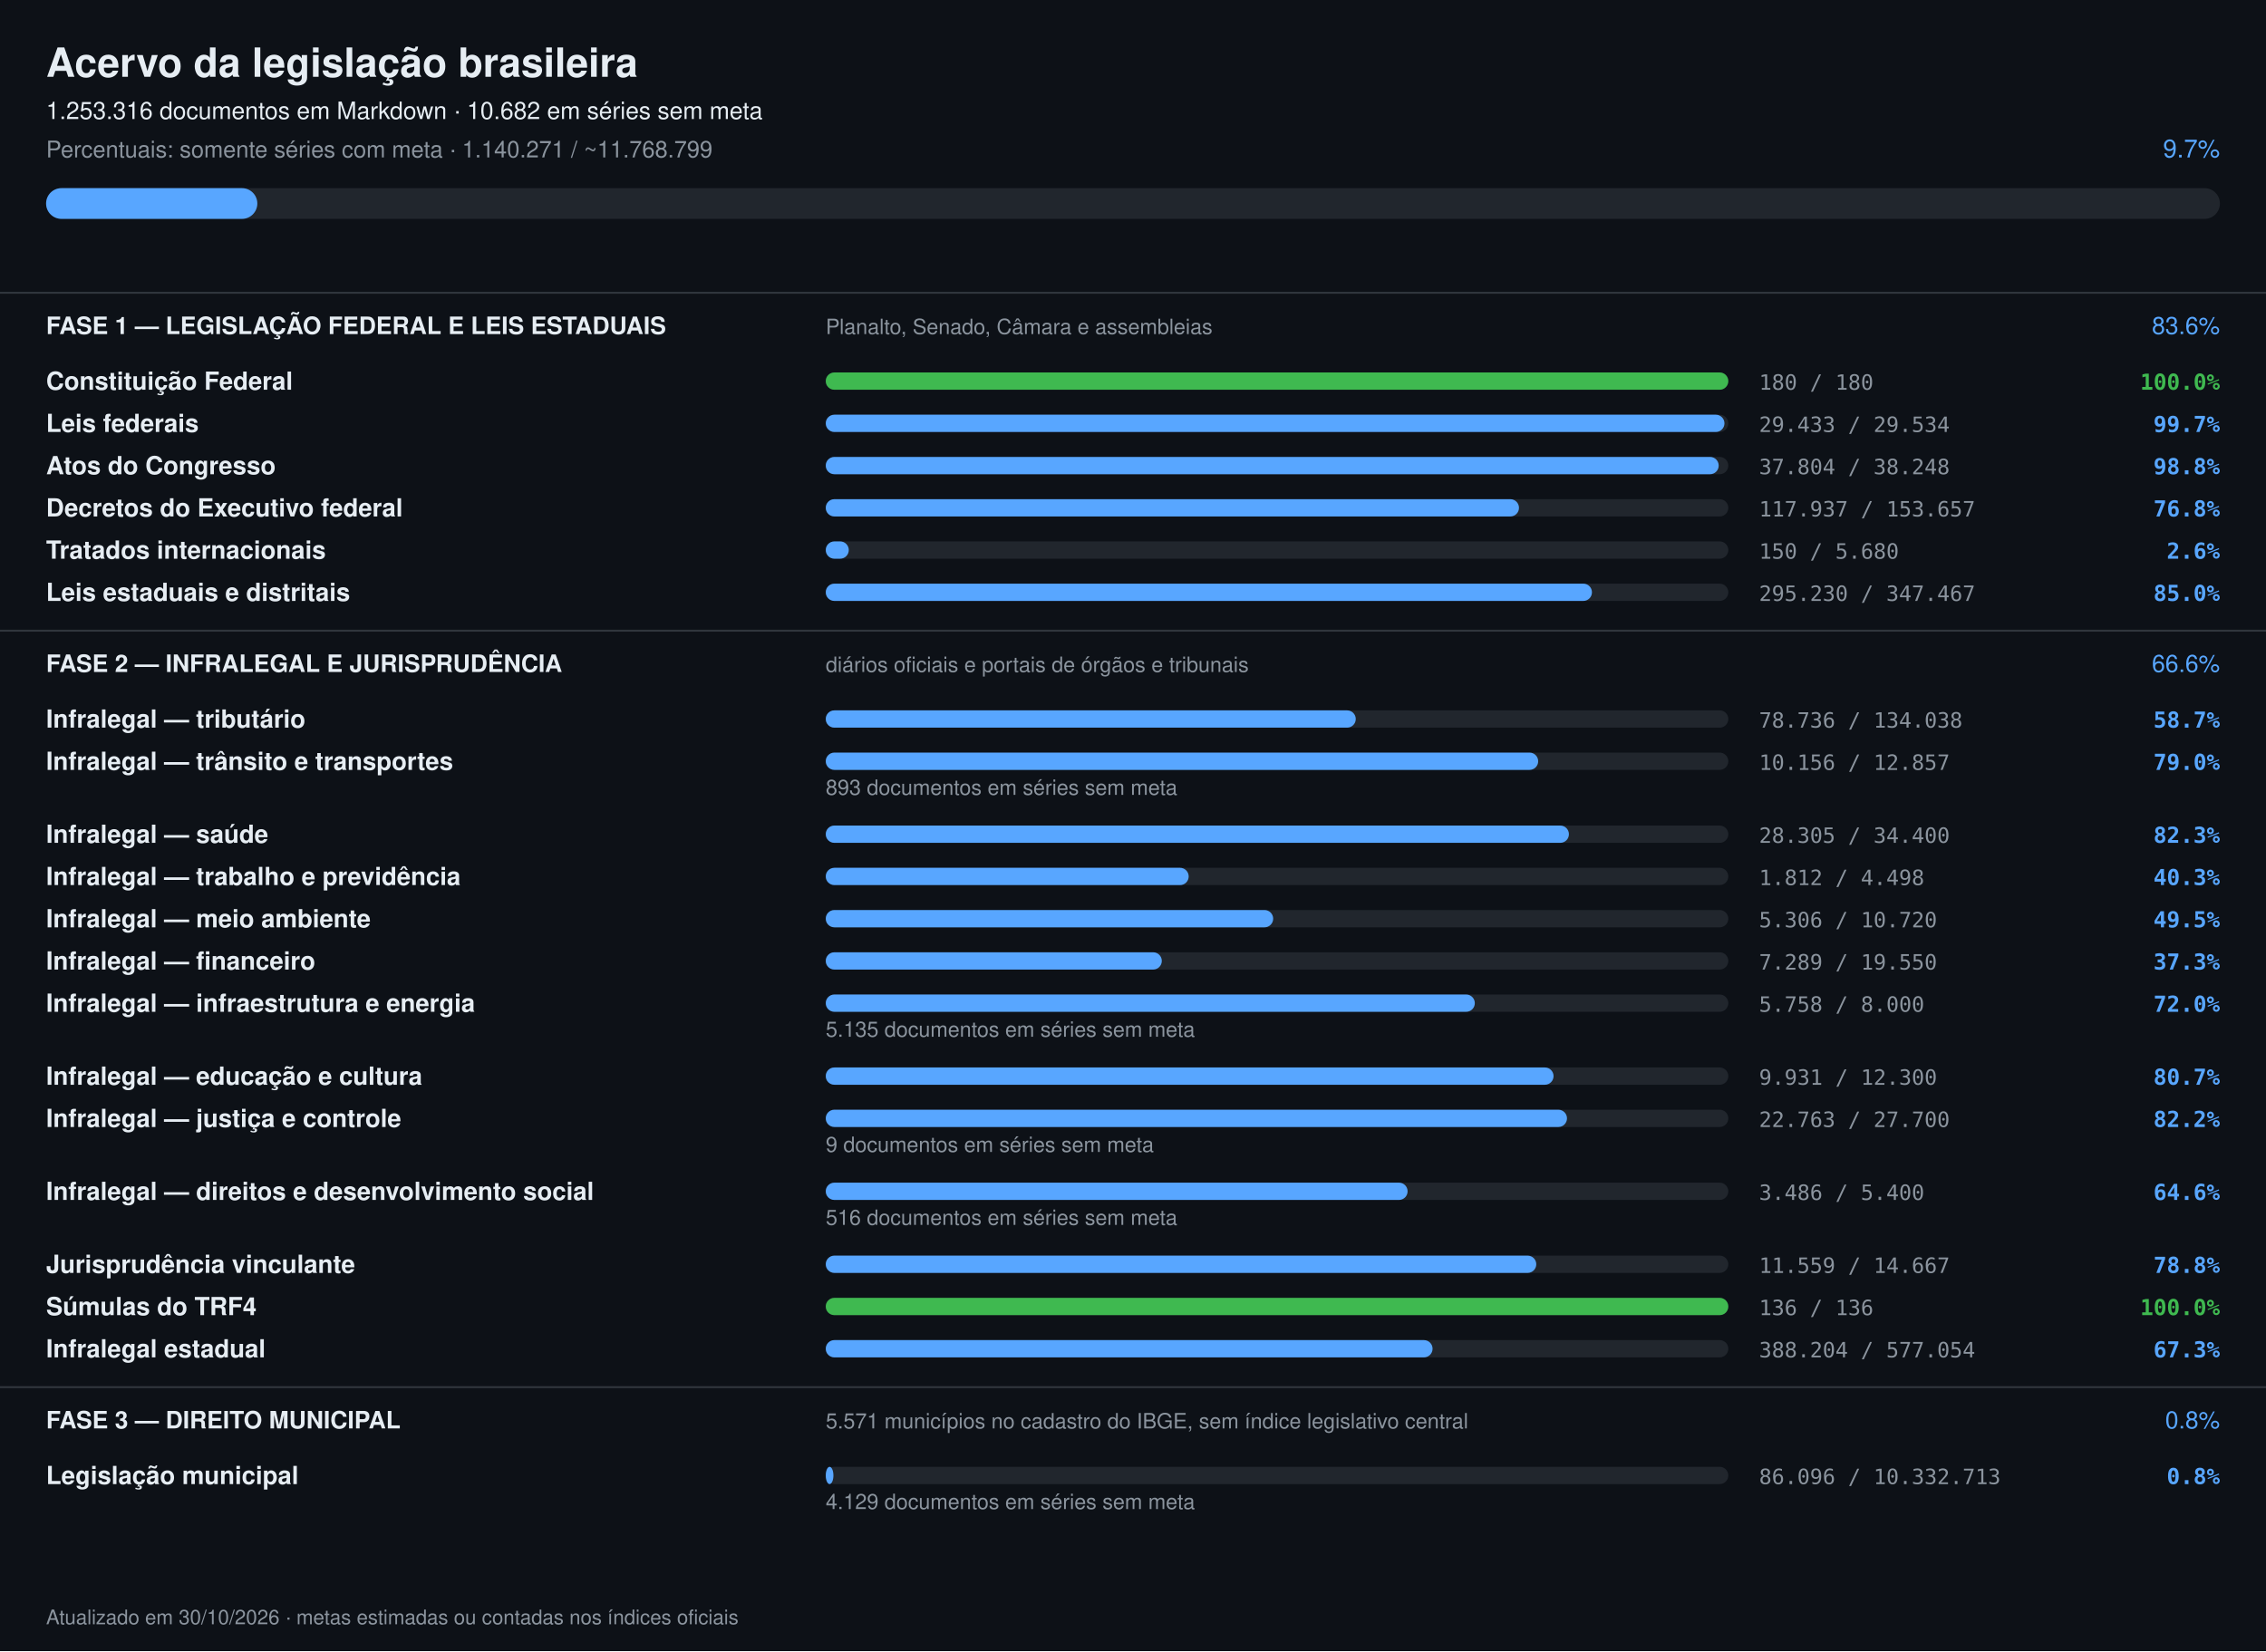
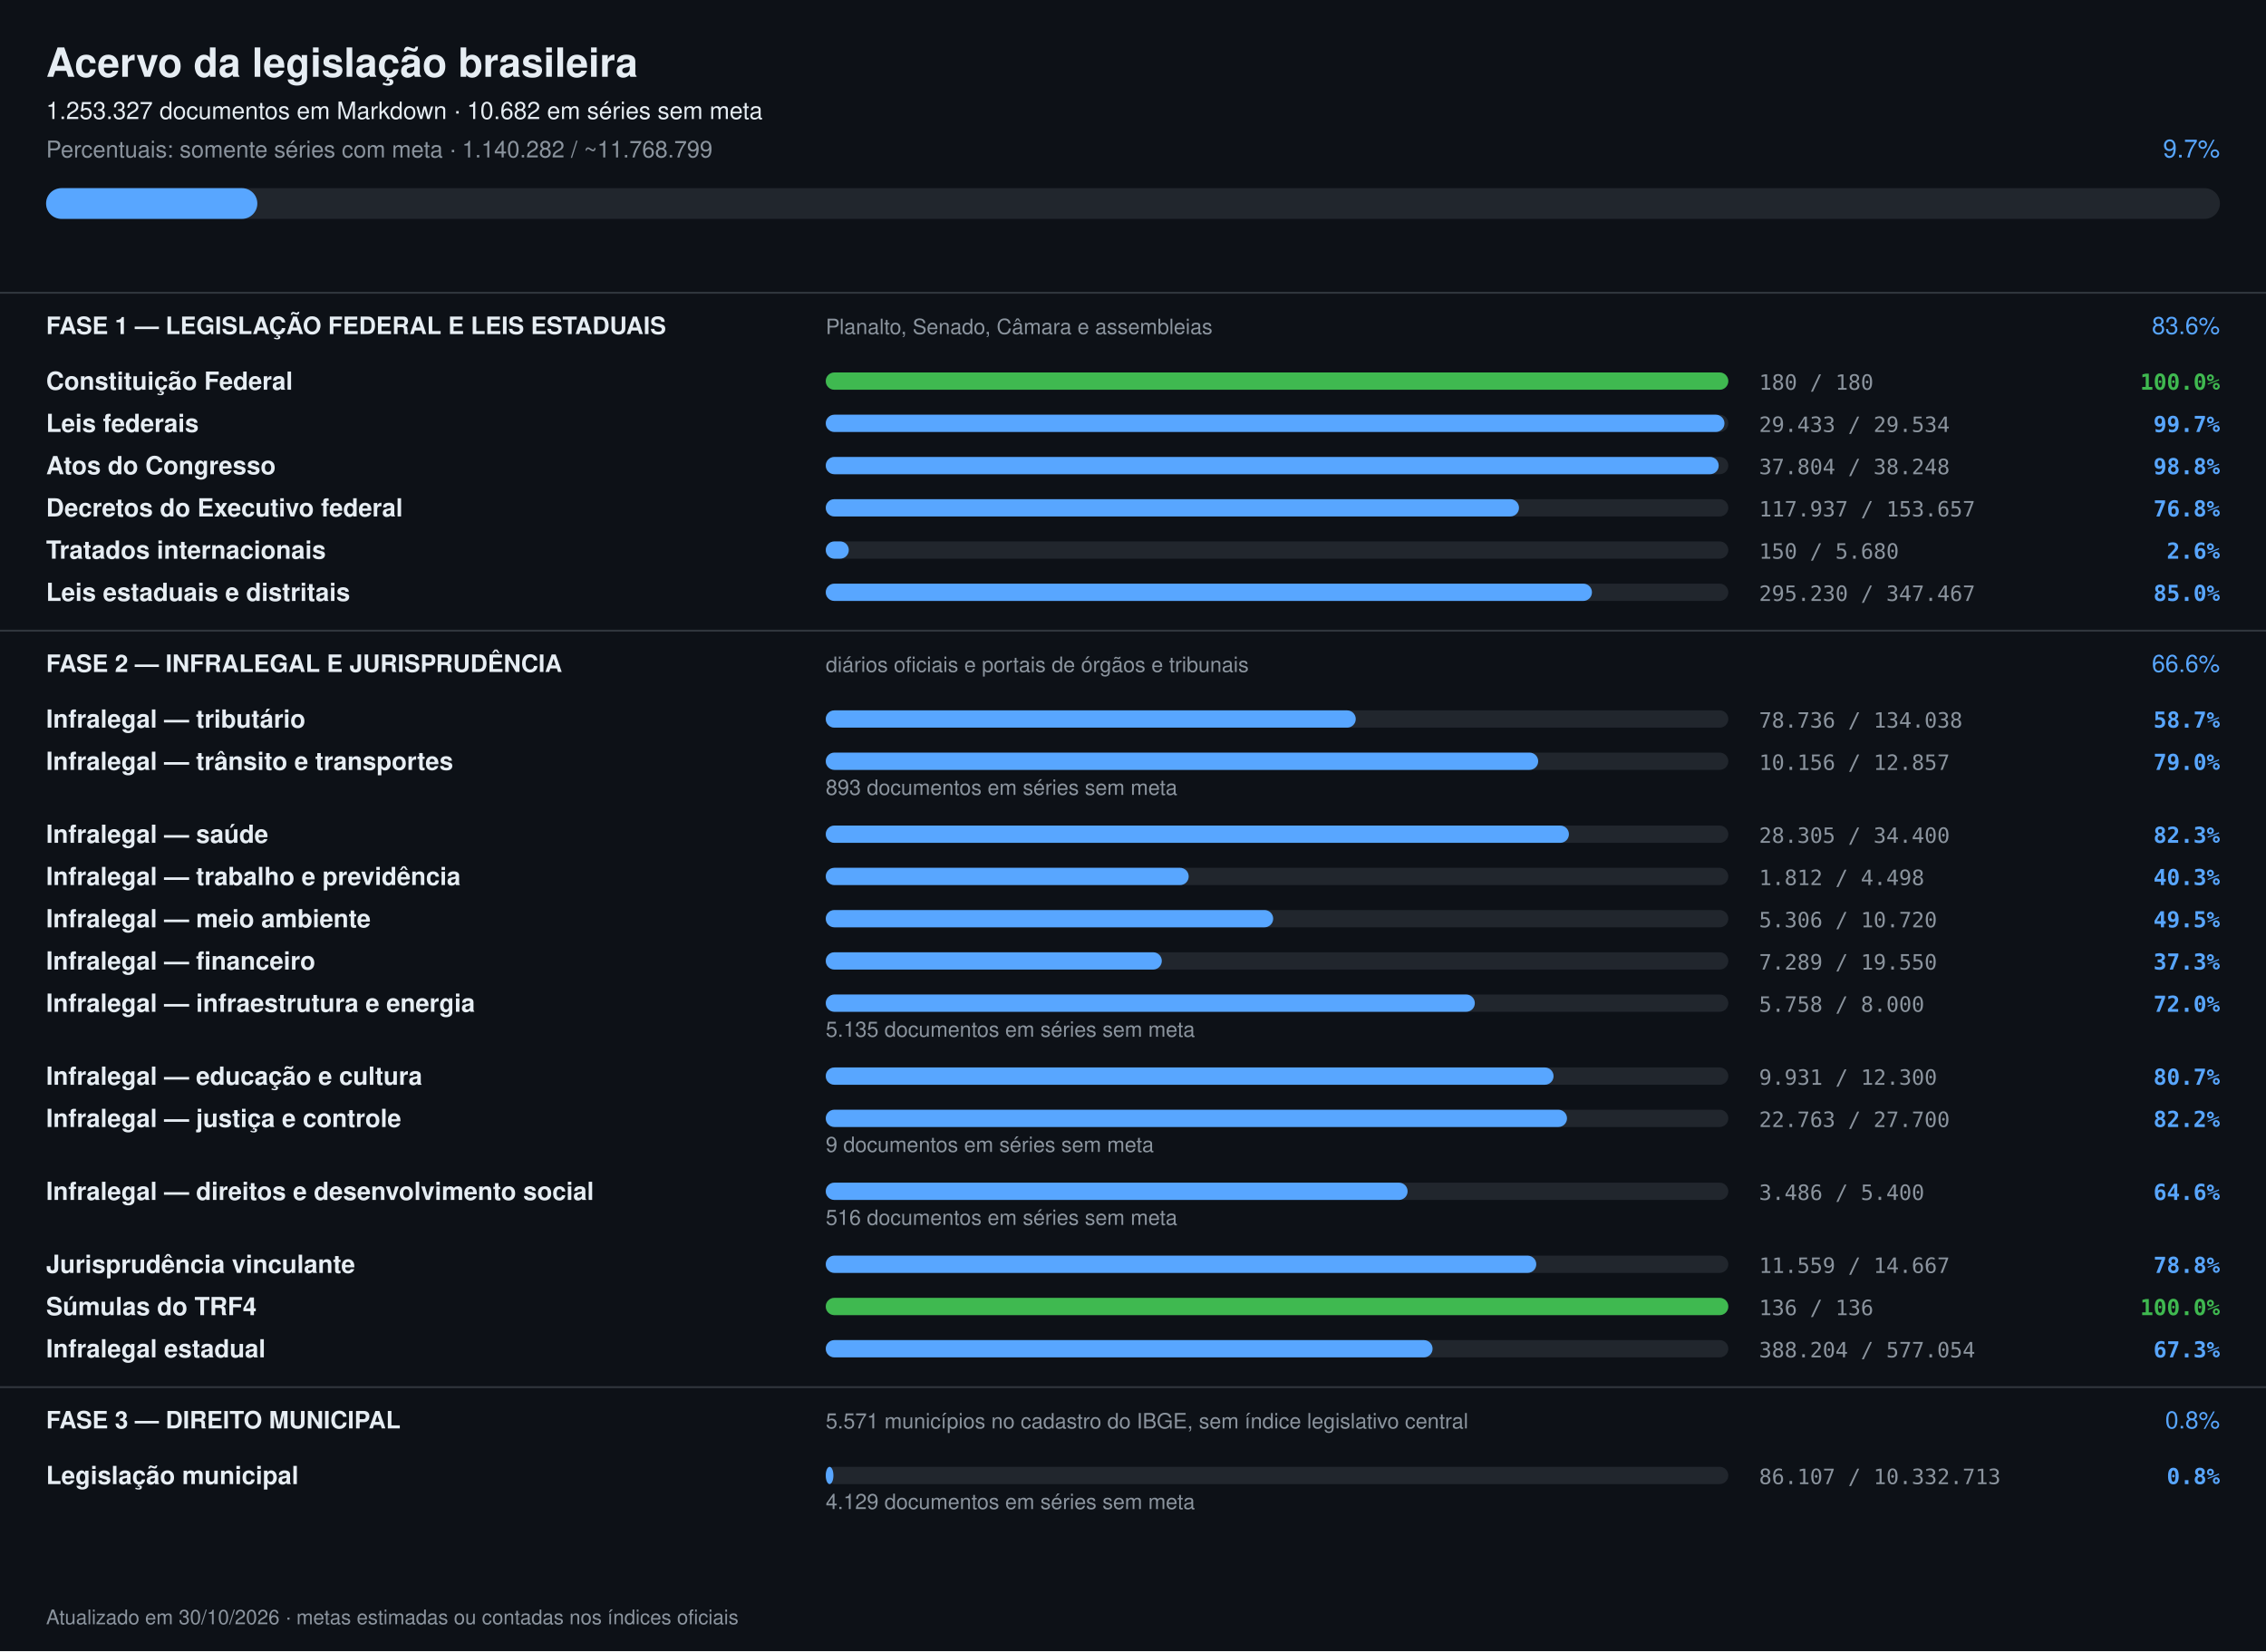
<svg xmlns="http://www.w3.org/2000/svg" width="1180" height="860" viewBox="0 0 1180 860" font-family="-apple-system,Segoe UI,Helvetica,Arial,sans-serif">
  <rect width="1180" height="860" fill="#0d1117" />
  <text x="24" y="40" font-size="21" font-weight="700" fill="#e6edf3">Acervo da legislação brasileira</text>
-   <text x="24" y="62" font-size="12.5" fill="#e6edf3">1.253.316 documentos em Markdown · 10.682 em séries sem meta</text>
-   <text x="24" y="82" font-size="12" fill="#8b949e">Percentuais: somente séries com meta · 1.140.271 / ~11.768.799</text>
+   <text x="24" y="62" font-size="12.5" fill="#e6edf3">1.253.327 documentos em Markdown · 10.682 em séries sem meta</text>
+   <text x="24" y="82" font-size="12" fill="#8b949e">Percentuais: somente séries com meta · 1.140.282 / ~11.768.799</text>
  <text x="1156" y="82" font-size="13" text-anchor="end" fill="#58a6ff">9.7%</text>
  <rect x="24" y="98" width="1132" height="16" rx="8" fill="#21262d" />
  <rect x="24" y="98" width="110" height="16" rx="8" fill="#58a6ff" />
  <rect x="0" y="152" width="1180" height="1" fill="#30363d" />
  <text x="24" y="174" font-size="12.5" font-weight="700" fill="#e6edf3">FASE 1 — LEGISLAÇÃO FEDERAL E LEIS ESTADUAIS</text>
  <text x="430" y="174" font-size="11" fill="#8b949e">Planalto, Senado, Câmara e assembleias</text>
  <text x="1156" y="174" font-size="12.5" text-anchor="end" fill="#58a6ff">83.6%</text>
  <text x="24" y="203" font-size="13" font-weight="600" fill="#e6edf3">Constituição Federal</text>
  <rect x="430" y="194" width="470" height="9" rx="4.5" fill="#21262d" />
  <rect x="430" y="194" width="470" height="9" rx="4.5" fill="#3fb950" />
  <text x="916" y="203" font-size="11" fill="#8b949e" font-family="ui-monospace,monospace">180 / 180</text>
  <text x="1156" y="203" font-size="11.5" text-anchor="end" font-weight="600" fill="#3fb950" font-family="ui-monospace,monospace">100.0%</text>
  <text x="24" y="225" font-size="13" font-weight="600" fill="#e6edf3">Leis federais</text>
  <rect x="430" y="216" width="470" height="9" rx="4.5" fill="#21262d" />
  <rect x="430" y="216" width="468" height="9" rx="4.5" fill="#58a6ff" />
  <text x="916" y="225" font-size="11" fill="#8b949e" font-family="ui-monospace,monospace">29.433 / 29.534</text>
  <text x="1156" y="225" font-size="11.5" text-anchor="end" font-weight="600" fill="#58a6ff" font-family="ui-monospace,monospace">99.7%</text>
  <text x="24" y="247" font-size="13" font-weight="600" fill="#e6edf3">Atos do Congresso</text>
  <rect x="430" y="238" width="470" height="9" rx="4.5" fill="#21262d" />
  <rect x="430" y="238" width="465" height="9" rx="4.5" fill="#58a6ff" />
  <text x="916" y="247" font-size="11" fill="#8b949e" font-family="ui-monospace,monospace">37.804 / 38.248</text>
  <text x="1156" y="247" font-size="11.5" text-anchor="end" font-weight="600" fill="#58a6ff" font-family="ui-monospace,monospace">98.8%</text>
  <text x="24" y="269" font-size="13" font-weight="600" fill="#e6edf3">Decretos do Executivo federal</text>
  <rect x="430" y="260" width="470" height="9" rx="4.5" fill="#21262d" />
  <rect x="430" y="260" width="361" height="9" rx="4.5" fill="#58a6ff" />
  <text x="916" y="269" font-size="11" fill="#8b949e" font-family="ui-monospace,monospace">117.937 / 153.657</text>
  <text x="1156" y="269" font-size="11.5" text-anchor="end" font-weight="600" fill="#58a6ff" font-family="ui-monospace,monospace">76.8%</text>
  <text x="24" y="291" font-size="13" font-weight="600" fill="#e6edf3">Tratados internacionais</text>
  <rect x="430" y="282" width="470" height="9" rx="4.5" fill="#21262d" />
  <rect x="430" y="282" width="12" height="9" rx="4.5" fill="#58a6ff" />
  <text x="916" y="291" font-size="11" fill="#8b949e" font-family="ui-monospace,monospace">150 / 5.680</text>
  <text x="1156" y="291" font-size="11.5" text-anchor="end" font-weight="600" fill="#58a6ff" font-family="ui-monospace,monospace">2.6%</text>
  <text x="24" y="313" font-size="13" font-weight="600" fill="#e6edf3">Leis estaduais e distritais</text>
  <rect x="430" y="304" width="470" height="9" rx="4.5" fill="#21262d" />
  <rect x="430" y="304" width="399" height="9" rx="4.5" fill="#58a6ff" />
  <text x="916" y="313" font-size="11" fill="#8b949e" font-family="ui-monospace,monospace">295.230 / 347.467</text>
  <text x="1156" y="313" font-size="11.5" text-anchor="end" font-weight="600" fill="#58a6ff" font-family="ui-monospace,monospace">85.0%</text>
  <rect x="0" y="328" width="1180" height="1" fill="#30363d" />
  <text x="24" y="350" font-size="12.5" font-weight="700" fill="#e6edf3">FASE 2 — INFRALEGAL E JURISPRUDÊNCIA</text>
  <text x="430" y="350" font-size="11" fill="#8b949e">diários oficiais e portais de órgãos e tribunais</text>
  <text x="1156" y="350" font-size="12.5" text-anchor="end" fill="#58a6ff">66.6%</text>
  <text x="24" y="379" font-size="13" font-weight="600" fill="#e6edf3">Infralegal — tributário</text>
  <rect x="430" y="370" width="470" height="9" rx="4.5" fill="#21262d" />
  <rect x="430" y="370" width="276" height="9" rx="4.5" fill="#58a6ff" />
  <text x="916" y="379" font-size="11" fill="#8b949e" font-family="ui-monospace,monospace">78.736 / 134.038</text>
  <text x="1156" y="379" font-size="11.5" text-anchor="end" font-weight="600" fill="#58a6ff" font-family="ui-monospace,monospace">58.7%</text>
  <text x="24" y="401" font-size="13" font-weight="600" fill="#e6edf3">Infralegal — trânsito e transportes</text>
  <rect x="430" y="392" width="470" height="9" rx="4.5" fill="#21262d" />
  <rect x="430" y="392" width="371" height="9" rx="4.5" fill="#58a6ff" />
  <text x="916" y="401" font-size="11" fill="#8b949e" font-family="ui-monospace,monospace">10.156 / 12.857</text>
  <text x="1156" y="401" font-size="11.5" text-anchor="end" font-weight="600" fill="#58a6ff" font-family="ui-monospace,monospace">79.0%</text>
  <text x="430" y="414" font-size="11" fill="#8b949e">893 documentos em séries sem meta</text>
  <text x="24" y="439" font-size="13" font-weight="600" fill="#e6edf3">Infralegal — saúde</text>
  <rect x="430" y="430" width="470" height="9" rx="4.5" fill="#21262d" />
  <rect x="430" y="430" width="387" height="9" rx="4.5" fill="#58a6ff" />
  <text x="916" y="439" font-size="11" fill="#8b949e" font-family="ui-monospace,monospace">28.305 / 34.400</text>
  <text x="1156" y="439" font-size="11.5" text-anchor="end" font-weight="600" fill="#58a6ff" font-family="ui-monospace,monospace">82.3%</text>
  <text x="24" y="461" font-size="13" font-weight="600" fill="#e6edf3">Infralegal — trabalho e previdência</text>
  <rect x="430" y="452" width="470" height="9" rx="4.5" fill="#21262d" />
  <rect x="430" y="452" width="189" height="9" rx="4.5" fill="#58a6ff" />
  <text x="916" y="461" font-size="11" fill="#8b949e" font-family="ui-monospace,monospace">1.812 / 4.498</text>
  <text x="1156" y="461" font-size="11.5" text-anchor="end" font-weight="600" fill="#58a6ff" font-family="ui-monospace,monospace">40.3%</text>
  <text x="24" y="483" font-size="13" font-weight="600" fill="#e6edf3">Infralegal — meio ambiente</text>
  <rect x="430" y="474" width="470" height="9" rx="4.5" fill="#21262d" />
  <rect x="430" y="474" width="233" height="9" rx="4.5" fill="#58a6ff" />
  <text x="916" y="483" font-size="11" fill="#8b949e" font-family="ui-monospace,monospace">5.306 / 10.720</text>
  <text x="1156" y="483" font-size="11.5" text-anchor="end" font-weight="600" fill="#58a6ff" font-family="ui-monospace,monospace">49.5%</text>
  <text x="24" y="505" font-size="13" font-weight="600" fill="#e6edf3">Infralegal — financeiro</text>
  <rect x="430" y="496" width="470" height="9" rx="4.5" fill="#21262d" />
  <rect x="430" y="496" width="175" height="9" rx="4.5" fill="#58a6ff" />
  <text x="916" y="505" font-size="11" fill="#8b949e" font-family="ui-monospace,monospace">7.289 / 19.550</text>
  <text x="1156" y="505" font-size="11.5" text-anchor="end" font-weight="600" fill="#58a6ff" font-family="ui-monospace,monospace">37.3%</text>
  <text x="24" y="527" font-size="13" font-weight="600" fill="#e6edf3">Infralegal — infraestrutura e energia</text>
  <rect x="430" y="518" width="470" height="9" rx="4.5" fill="#21262d" />
  <rect x="430" y="518" width="338" height="9" rx="4.5" fill="#58a6ff" />
  <text x="916" y="527" font-size="11" fill="#8b949e" font-family="ui-monospace,monospace">5.758 / 8.000</text>
  <text x="1156" y="527" font-size="11.5" text-anchor="end" font-weight="600" fill="#58a6ff" font-family="ui-monospace,monospace">72.0%</text>
  <text x="430" y="540" font-size="11" fill="#8b949e">5.135 documentos em séries sem meta</text>
  <text x="24" y="565" font-size="13" font-weight="600" fill="#e6edf3">Infralegal — educação e cultura</text>
  <rect x="430" y="556" width="470" height="9" rx="4.5" fill="#21262d" />
  <rect x="430" y="556" width="379" height="9" rx="4.5" fill="#58a6ff" />
  <text x="916" y="565" font-size="11" fill="#8b949e" font-family="ui-monospace,monospace">9.931 / 12.300</text>
  <text x="1156" y="565" font-size="11.5" text-anchor="end" font-weight="600" fill="#58a6ff" font-family="ui-monospace,monospace">80.7%</text>
  <text x="24" y="587" font-size="13" font-weight="600" fill="#e6edf3">Infralegal — justiça e controle</text>
  <rect x="430" y="578" width="470" height="9" rx="4.5" fill="#21262d" />
  <rect x="430" y="578" width="386" height="9" rx="4.5" fill="#58a6ff" />
  <text x="916" y="587" font-size="11" fill="#8b949e" font-family="ui-monospace,monospace">22.763 / 27.700</text>
  <text x="1156" y="587" font-size="11.5" text-anchor="end" font-weight="600" fill="#58a6ff" font-family="ui-monospace,monospace">82.2%</text>
  <text x="430" y="600" font-size="11" fill="#8b949e">9 documentos em séries sem meta</text>
  <text x="24" y="625" font-size="13" font-weight="600" fill="#e6edf3">Infralegal — direitos e desenvolvimento social</text>
  <rect x="430" y="616" width="470" height="9" rx="4.5" fill="#21262d" />
  <rect x="430" y="616" width="303" height="9" rx="4.5" fill="#58a6ff" />
  <text x="916" y="625" font-size="11" fill="#8b949e" font-family="ui-monospace,monospace">3.486 / 5.400</text>
  <text x="1156" y="625" font-size="11.5" text-anchor="end" font-weight="600" fill="#58a6ff" font-family="ui-monospace,monospace">64.6%</text>
  <text x="430" y="638" font-size="11" fill="#8b949e">516 documentos em séries sem meta</text>
  <text x="24" y="663" font-size="13" font-weight="600" fill="#e6edf3">Jurisprudência vinculante</text>
  <rect x="430" y="654" width="470" height="9" rx="4.5" fill="#21262d" />
  <rect x="430" y="654" width="370" height="9" rx="4.5" fill="#58a6ff" />
  <text x="916" y="663" font-size="11" fill="#8b949e" font-family="ui-monospace,monospace">11.559 / 14.667</text>
  <text x="1156" y="663" font-size="11.5" text-anchor="end" font-weight="600" fill="#58a6ff" font-family="ui-monospace,monospace">78.8%</text>
  <text x="24" y="685" font-size="13" font-weight="600" fill="#e6edf3">Súmulas do TRF4</text>
  <rect x="430" y="676" width="470" height="9" rx="4.5" fill="#21262d" />
  <rect x="430" y="676" width="470" height="9" rx="4.5" fill="#3fb950" />
  <text x="916" y="685" font-size="11" fill="#8b949e" font-family="ui-monospace,monospace">136 / 136</text>
  <text x="1156" y="685" font-size="11.5" text-anchor="end" font-weight="600" fill="#3fb950" font-family="ui-monospace,monospace">100.0%</text>
  <text x="24" y="707" font-size="13" font-weight="600" fill="#e6edf3">Infralegal estadual</text>
  <rect x="430" y="698" width="470" height="9" rx="4.5" fill="#21262d" />
  <rect x="430" y="698" width="316" height="9" rx="4.5" fill="#58a6ff" />
  <text x="916" y="707" font-size="11" fill="#8b949e" font-family="ui-monospace,monospace">388.204 / 577.054</text>
  <text x="1156" y="707" font-size="11.5" text-anchor="end" font-weight="600" fill="#58a6ff" font-family="ui-monospace,monospace">67.3%</text>
  <rect x="0" y="722" width="1180" height="1" fill="#30363d" />
  <text x="24" y="744" font-size="12.5" font-weight="700" fill="#e6edf3">FASE 3 — DIREITO MUNICIPAL</text>
  <text x="430" y="744" font-size="11" fill="#8b949e">5.571 municípios no cadastro do IBGE, sem índice legislativo central</text>
  <text x="1156" y="744" font-size="12.5" text-anchor="end" fill="#58a6ff">0.8%</text>
  <text x="24" y="773" font-size="13" font-weight="600" fill="#e6edf3">Legislação municipal</text>
  <rect x="430" y="764" width="470" height="9" rx="4.5" fill="#21262d" />
  <rect x="430" y="764" width="4" height="9" rx="4.5" fill="#58a6ff" />
-   <text x="916" y="773" font-size="11" fill="#8b949e" font-family="ui-monospace,monospace">86.096 / 10.332.713</text>
+   <text x="916" y="773" font-size="11" fill="#8b949e" font-family="ui-monospace,monospace">86.107 / 10.332.713</text>
  <text x="1156" y="773" font-size="11.5" text-anchor="end" font-weight="600" fill="#58a6ff" font-family="ui-monospace,monospace">0.8%</text>
  <text x="430" y="786" font-size="11" fill="#8b949e">4.129 documentos em séries sem meta</text>
  <text x="24" y="846" font-size="10.5" fill="#8b949e">Atualizado em 30/10/2026 · metas estimadas ou contadas nos índices oficiais</text>
</svg>
